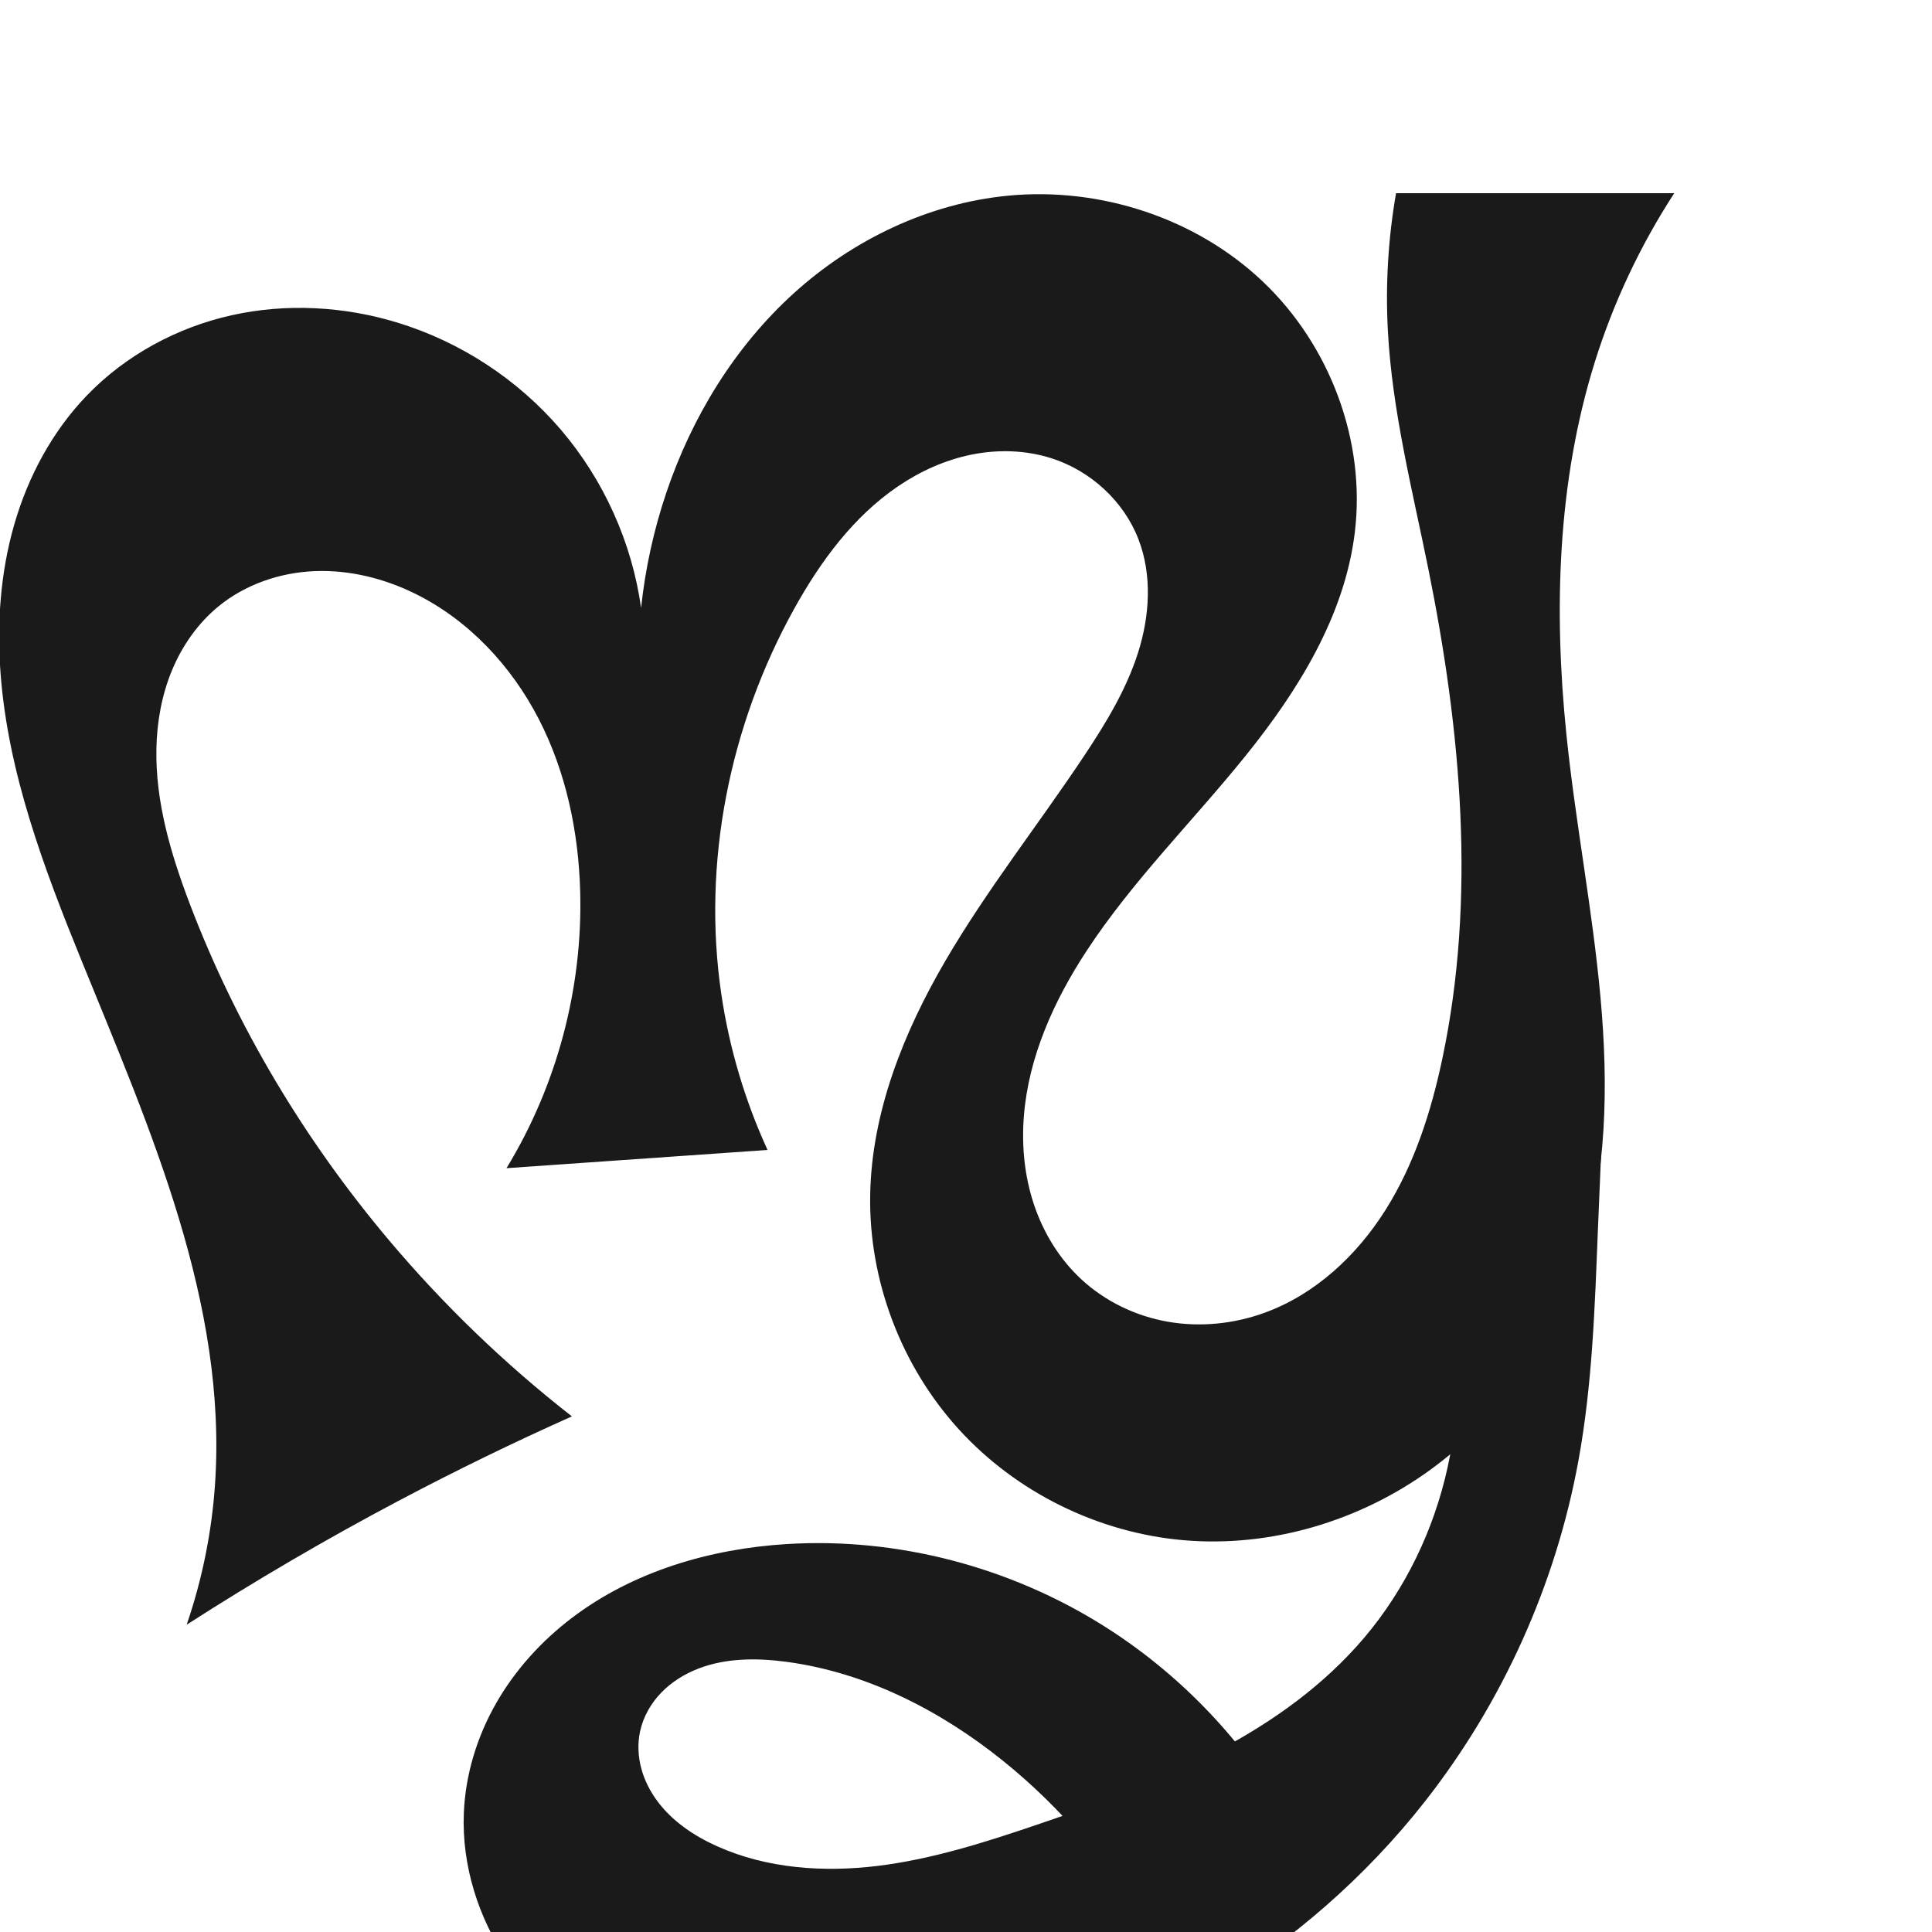
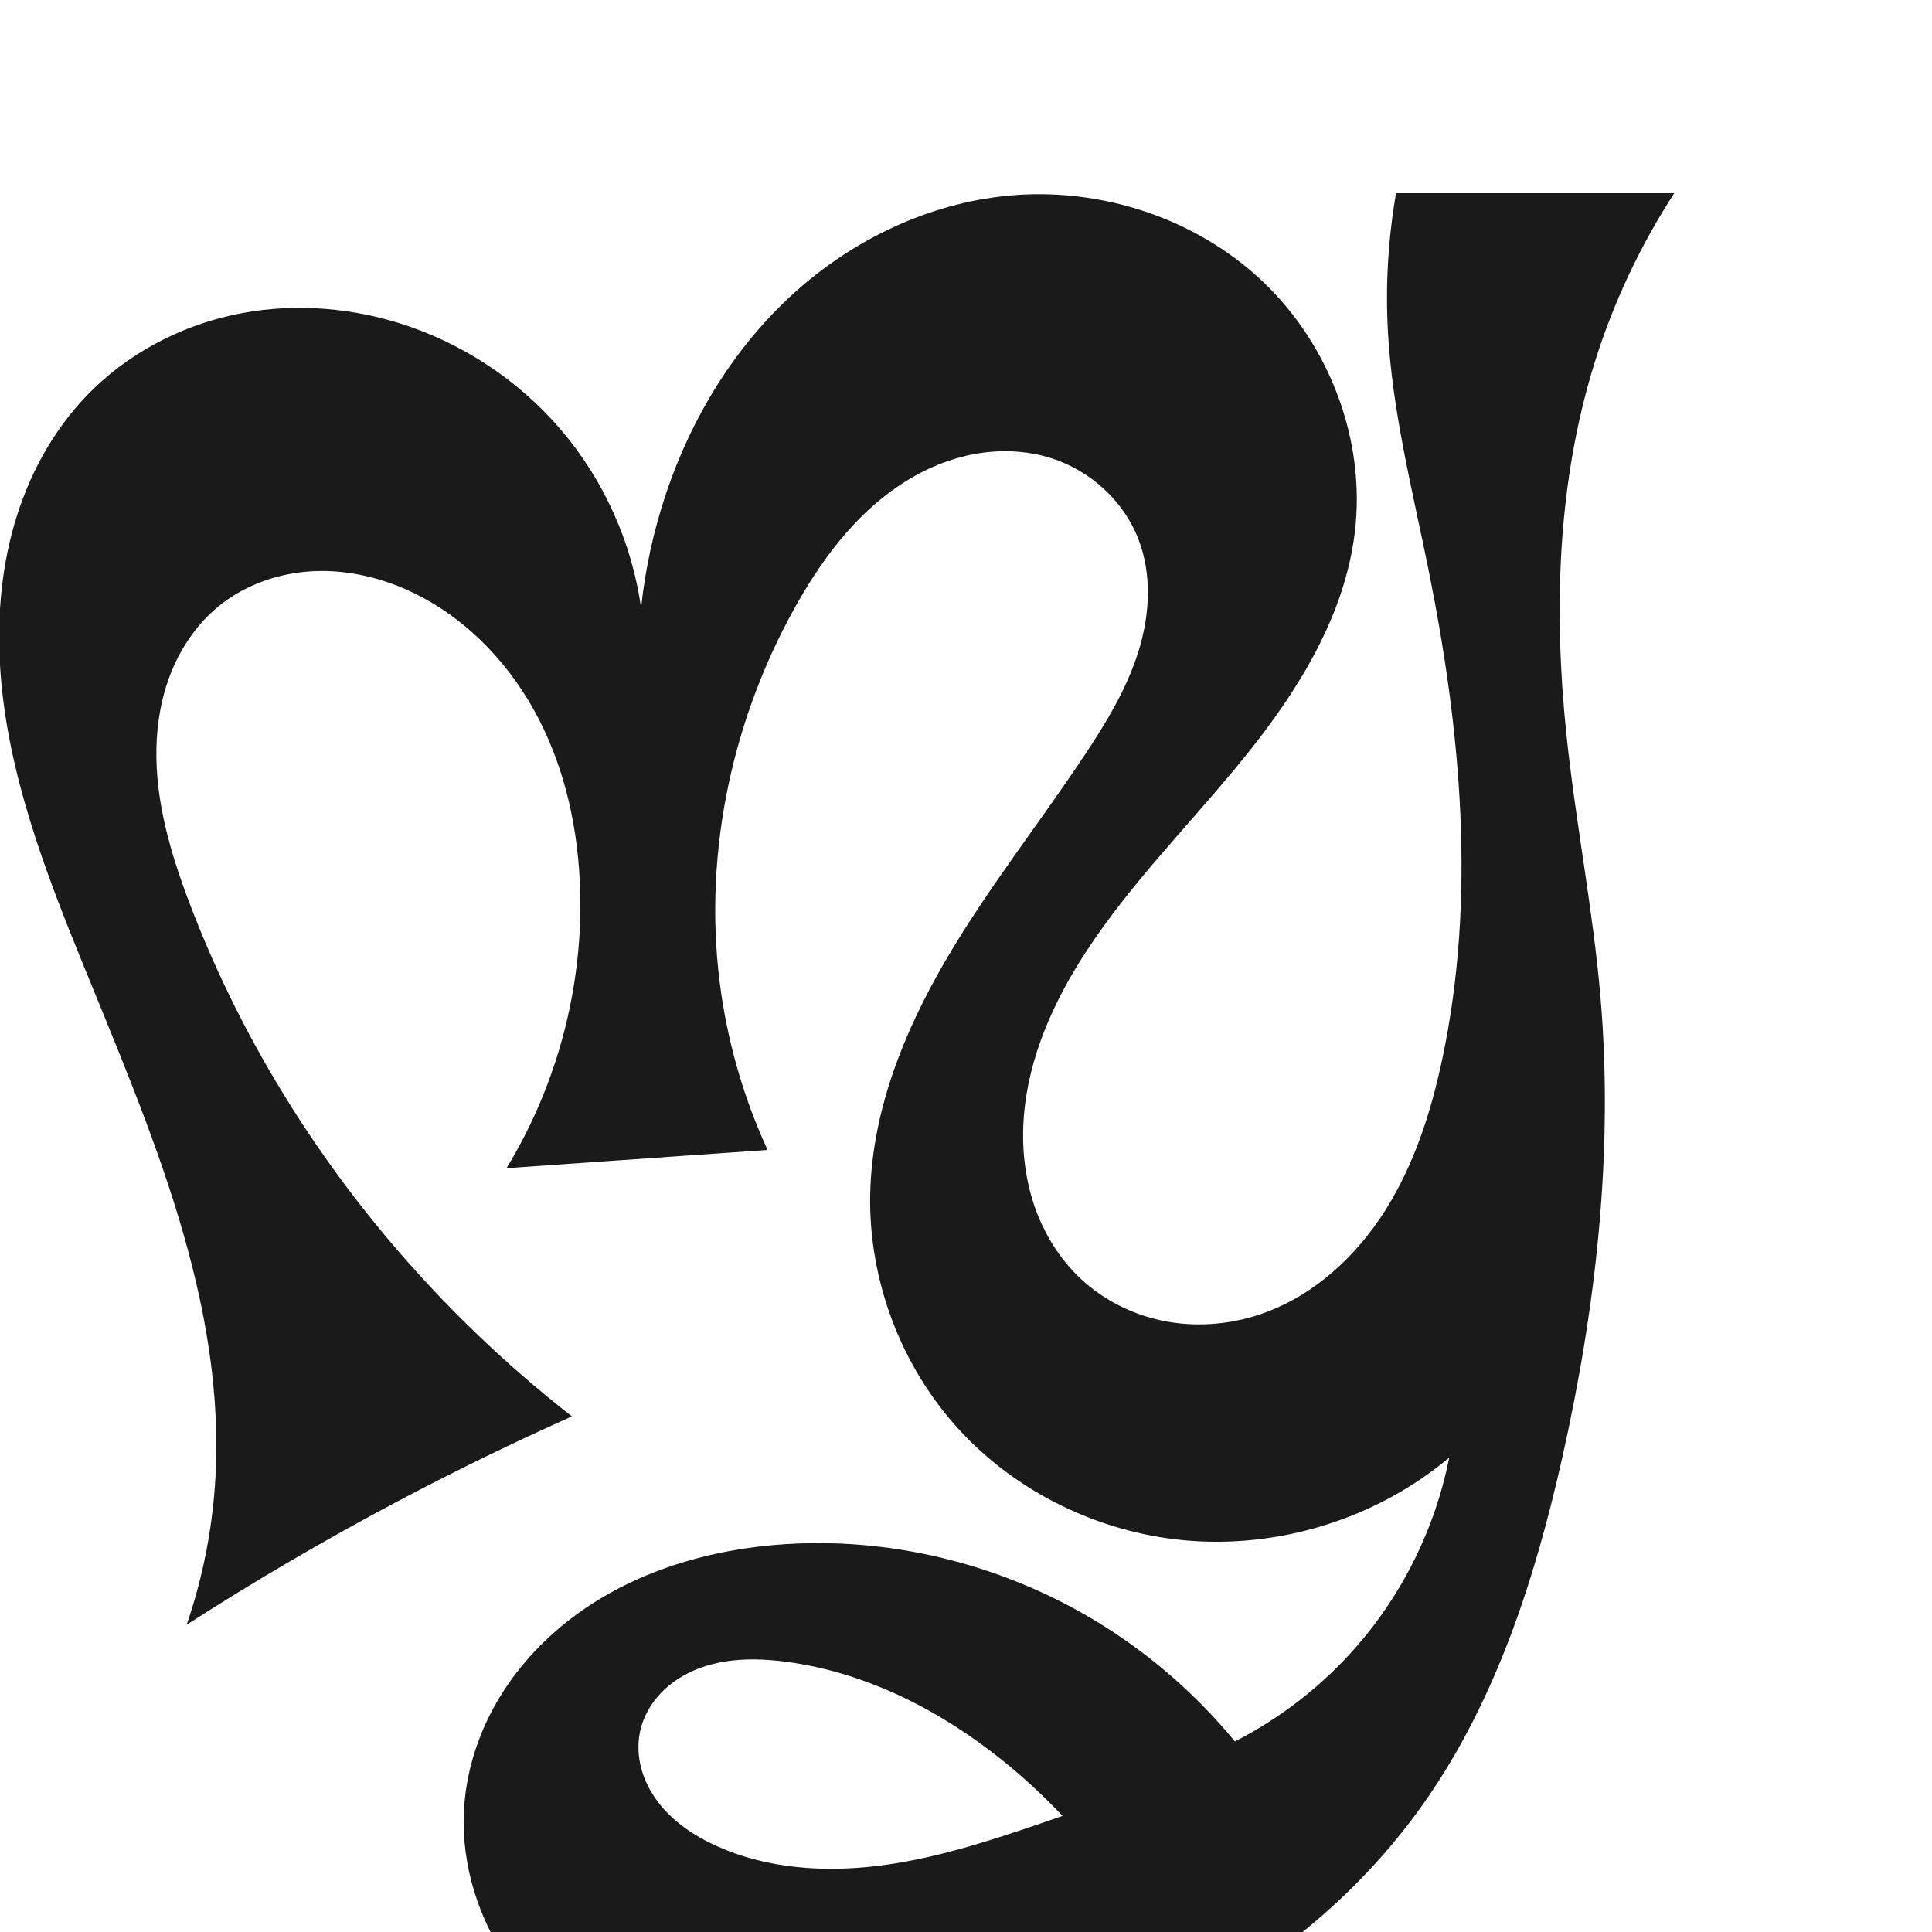
<svg xmlns="http://www.w3.org/2000/svg" xml:space="preserve" width="1000" height="1000" version="1.1" style="clip-rule:evenodd;fill-rule:evenodd;image-rendering:optimizeQuality;shape-rendering:geometricPrecision;text-rendering:geometricPrecision" viewBox="0 0 1000 1000" id="svg10">
  <defs id="defs4">
    <style type="text/css" id="style2">
   
    .fil0 {fill:#EF7F1A;fill-rule:nonzero}
   
  </style>
    <style type="text/css" id="style2-3">
   
    .fil0 {fill:#EF7F1A;fill-rule:nonzero}
   
  </style>
  </defs>
-   <path style="display:inline;fill:#1a1a1a;stroke:none;stroke-width:1.92px;stroke-linecap:butt;stroke-linejoin:miter;stroke-opacity:1" d="m 96.624,840.939 c 8.003,-23.339 12.941,-47.727 14.648,-72.341 C 117.795,674.533 77.677,584.394 42.144,497.055 22.66,449.165 4.114,399.95 0.276,348.391 -1.643,322.611 0.207,296.413 7.355,271.57 14.504,246.727 27.07,223.261 45.01,204.647 c 20.102,-20.857 46.675,-35.198 74.951,-41.487 28.276,-6.289 58.155,-4.624 85.854,3.851 32.655,9.991 62.346,29.467 84.518,55.439 22.172,25.972 36.749,58.352 41.493,92.169 2.16,-20.269 6.549,-40.299 13.062,-59.614 13.193,-39.125 35.414,-75.505 66.004,-103.237 30.59,-27.732 69.711,-46.499 110.808,-50.478 47.671,-4.616 97.312,11.529 132.018,44.534 34.706,33.006 53.398,82.591 47.486,130.119 -5.36,43.09 -29.359,81.626 -56.622,115.423 -27.263,33.797 -58.447,64.584 -82.231,100.914 -16.881,25.786 -30.01,54.825 -32.406,85.553 -1.198,15.364 0.341,31.009 5.225,45.624 4.885,14.616 13.171,28.175 24.465,38.66 12.405,11.516 28.297,19.133 44.974,22.029 16.677,2.895 34.084,1.115 49.988,-4.678 26.226,-9.553 47.749,-29.665 62.607,-53.294 14.858,-23.629 23.511,-50.67 29.3,-77.975 17.688,-83.419 9.693,-170.336 -7.23,-253.913 -8.283,-40.907 -18.714,-81.637 -20.928,-123.316 -1.26,-23.716 0.169,-47.575 4.25,-70.971 h 143.992 c -17.618,27.093 -31.501,56.611 -41.136,87.459 -19.337,61.916 -21.304,128.173 -14.685,192.7 4.665,45.478 13.493,90.468 17.637,135.996 4.144,45.529 3.454,92.279 -10.506,135.813 -13.827,43.122 -40.921,82.168 -77.554,108.789 -36.633,26.621 -82.769,40.387 -127.881,36.439 -44.055,-3.855 -86.44,-24.717 -116.212,-57.417 -29.772,-32.7 -46.589,-76.936 -45.848,-121.153 0.719,-42.899 17.255,-84.158 38.874,-121.218 21.619,-37.06 48.384,-70.827 72.129,-106.561 11.063,-16.649 21.574,-33.946 27.641,-52.992 6.068,-19.046 7.399,-40.178 0.185,-58.82 -7.648,-19.763 -24.846,-35.417 -45.036,-41.853 -13.27,-4.23 -27.641,-4.638 -41.294,-1.885 -13.653,2.754 -26.597,8.608 -38.116,16.437 -23.039,15.658 -40.054,38.776 -53.585,63.125 -33.527,60.332 -47.94,131.566 -37.828,199.843 4.115,27.785 12.19,54.98 23.905,80.508 l -135.127,9.441 c 26.099,-42.759 39.523,-93.148 38.156,-143.224 -0.842,-30.845 -7.31,-61.823 -21.44,-89.254 -14.13,-27.431 -36.216,-51.161 -63.882,-64.825 -16.12,-7.962 -34.109,-12.452 -52.073,-11.731 -17.964,0.722 -35.864,6.822 -49.779,18.207 -10.694,8.749 -18.848,20.419 -24.135,33.185 -5.287,12.766 -7.763,26.605 -8.044,40.419 -0.562,27.628 7.491,54.713 17.325,80.538 24.076,63.225 59.342,122.076 102.929,173.818 28.323,33.622 60.155,64.287 94.811,91.335 -30.4,13.575 -60.347,28.164 -89.775,43.734 -37.425,19.801 -74.009,41.189 -109.623,64.088 z" id="path1087-2" />
  <g style="clip-rule:evenodd;fill-rule:evenodd;image-rendering:optimizeQuality;shape-rendering:geometricPrecision;text-rendering:geometricPrecision" id="g883" transform="translate(241.3291,-63.1412)">
-     <path style="display:inline;fill:#1a1a1a;fill-rule:nonzero;stroke:none;stroke-width:1.803px;stroke-linecap:butt;stroke-linejoin:miter;stroke-opacity:1" d="M 352.91,1063.141 422.824,1000 C 400.023,961.6 368.008,928.714 330.234,904.89 281.567,874.196 223.253,858.807 165.825,862.348 c -39.656,2.445 -79.455,14.157 -111.1,38.181 -15.823,12.012 -29.455,27.012 -39.296,44.268 -9.841,17.257 -15.836,36.784 -16.674,56.631 -1.151,27.252 7.533,54.568 22.88,77.117 15.347,22.549 37.136,40.405 61.561,52.546 48.85,24.282 106.39,25.491 160.072,15.784 98.963,-17.894 191.176,-72.412 253.177,-151.595 40.037,-51.131 67.483,-112.058 79.187,-175.935 7.185,-39.213 8.504,-79.228 10.087,-119.062 0.976,-24.546 2.058,-49.087 3.248,-73.623 l -81.813,104.275 c 15.823,64.08 -2.141,135.517 -46.393,184.491 -42.758,47.32 -104.822,71.649 -165.219,92.136 -26.881,9.118 -54.113,17.84 -82.283,21.327 -28.17,3.487 -57.593,1.484 -83.481,-10.158 -11.788,-5.301 -22.896,-12.724 -30.661,-23.056 -3.883,-5.166 -6.886,-11.023 -8.545,-17.269 -1.659,-6.246 -1.953,-12.883 -0.581,-19.198 1.639,-7.543 5.636,-14.493 11.015,-20.028 5.379,-5.535 12.105,-9.684 19.314,-12.442 14.418,-5.517 30.399,-5.474 45.698,-3.406 41.071,5.551 79.376,25.119 111.671,51.093 30.395,24.446 56.074,54.733 75.219,88.716 z" id="path979-0-6-9" />
+     <path id="path979-0-6-9" style="display:inline;fill:#1a1a1a;fill-rule:nonzero;stroke:none;stroke-width:1.803px;stroke-linecap:butt;stroke-linejoin:miter;stroke-opacity:1" d="M 828.406,516.154 C 824.521,470.602 815.513,425.629 810.768,380.158 804.034,315.639 806.087,249.371 825.453,187.459 835.101,156.616 848.984,127.1 866.59,100 H 722.598 c -4.081,23.396 -5.51,47.254 -4.25,70.971 2.214,41.679 12.644,82.409 20.928,123.316 16.923,83.578 24.919,170.495 7.23,253.914 -5.79,27.305 -14.442,54.346 -29.301,77.975 -14.858,23.628 -36.381,43.74 -62.607,53.293 -15.904,5.793 -33.311,7.575 -49.988,4.68 -16.677,-2.895 -32.57,-10.513 -44.975,-22.029 -11.294,-10.485 -19.58,-24.044 -24.465,-38.66 -4.885,-14.616 -6.423,-30.261 -5.225,-45.625 2.397,-30.727 15.525,-59.766 32.406,-85.553 23.783,-36.329 54.968,-67.116 82.23,-100.912 27.263,-33.797 51.263,-72.333 56.623,-115.424 5.912,-47.528 -12.781,-97.114 -47.486,-130.119 -34.706,-33.006 -84.346,-49.151 -132.018,-44.535 -41.097,3.979 -80.219,22.746 -110.809,50.479 -30.59,27.732 -52.811,64.112 -66.004,103.236 -6.513,19.315 -10.902,39.346 -13.062,59.615 -4.744,-33.818 -19.32,-66.198 -41.492,-92.17 -22.172,-25.972 -51.865,-45.448 -84.52,-55.439 -27.699,-8.475 -57.578,-10.141 -85.854,-3.852 -28.276,6.289 -54.849,20.631 -74.951,41.488 C 27.071,223.262 14.504,246.728 7.355,271.57 0.207,296.413 -1.643,322.611 0.275,348.391 4.113,399.95 22.66,449.165 42.145,497.055 c 35.534,87.339 75.65,177.478 69.127,271.543 -1.707,24.614 -6.645,49.002 -14.648,72.342 35.614,-22.899 72.198,-44.287 109.623,-64.088 29.428,-15.57 59.375,-30.159 89.775,-43.734 C 261.364,706.07 229.532,675.406 201.209,641.783 157.622,590.041 122.358,531.19 98.281,467.965 88.447,442.14 80.393,415.056 80.955,387.428 81.236,373.613 83.713,359.774 89,347.008 c 5.287,-12.766 13.441,-24.436 24.135,-33.186 13.915,-11.385 31.815,-17.484 49.779,-18.205 17.964,-0.721 35.953,3.769 52.072,11.73 27.666,13.664 49.753,37.393 63.883,64.824 14.13,27.431 20.598,58.409 21.439,89.254 1.366,50.076 -12.058,100.465 -38.156,143.225 l 135.125,-9.441 c -11.714,-25.528 -19.789,-52.723 -23.904,-80.508 -10.112,-68.277 4.301,-139.51 37.828,-199.842 13.531,-24.349 30.547,-47.467 53.586,-63.125 11.519,-7.829 24.462,-13.684 38.115,-16.438 13.654,-2.754 28.024,-2.346 41.295,1.885 20.19,6.436 37.387,22.091 45.035,41.854 7.215,18.642 5.884,39.774 -0.184,58.82 -6.067,19.046 -16.579,36.342 -27.643,52.99 -23.748,35.734 -50.516,69.498 -72.129,106.562 -21.612,37.063 -38.127,78.322 -38.873,121.219 -0.769,44.224 15.994,88.516 45.848,121.152 29.828,32.609 72.222,53.193 116.213,57.416 49.102,4.713 99.852,-11.044 137.65,-42.74 -7.111,36.05 -23.852,70.154 -48.023,97.83 -17.602,20.155 -39.084,36.911 -62.918,49.076 -19.171,-23.302 -42.092,-43.511 -67.611,-59.613 -48.661,-30.704 -106.979,-46.084 -164.408,-42.541 -39.655,2.446 -79.454,14.157 -111.1,38.18 -15.823,12.012 -29.455,27.013 -39.297,44.27 -9.842,17.256 -15.838,36.783 -16.674,56.631 -1.147,27.251 7.546,54.561 22.881,77.117 15.336,22.559 37.109,40.451 61.561,52.545 48.868,24.17 106.324,24.919 160.072,15.785 99.573,-16.921 195.412,-68.746 253.178,-151.596 36.69,-52.622 56.757,-115.035 70.835,-177.621 17.566,-78.091 26.598,-158.61 19.796,-238.363 z m -438.438,342.75 c 5.814,0.021 11.619,0.515 17.381,1.287 41.081,5.502 79.39,25.094 111.67,51.092 10.952,8.82 21.297,18.393 30.939,28.629 -4.357,1.517 -8.719,3.02 -13.086,4.51 -26.866,9.164 -54.11,17.852 -82.283,21.326 -28.171,3.474 -57.592,1.481 -83.48,-10.158 -11.789,-5.3 -22.896,-12.724 -30.662,-23.057 -3.882,-5.166 -6.886,-11.022 -8.545,-17.268 -1.659,-6.246 -1.953,-12.884 -0.58,-19.199 1.64,-7.542 5.637,-14.491 11.016,-20.027 5.378,-5.536 12.102,-9.687 19.312,-12.441 8.989,-3.434 18.696,-4.727 28.318,-4.693 z" transform="translate(-241.3291,63.1412)" />
  </g>
</svg>
